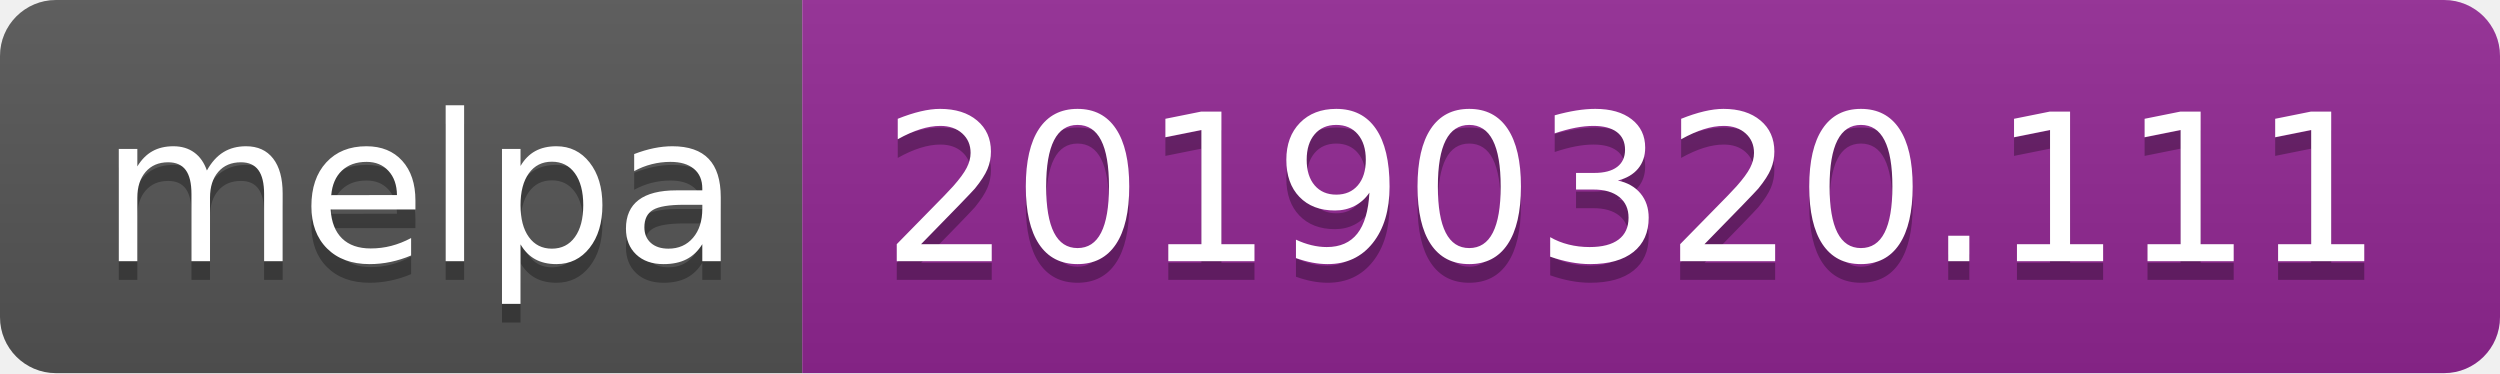
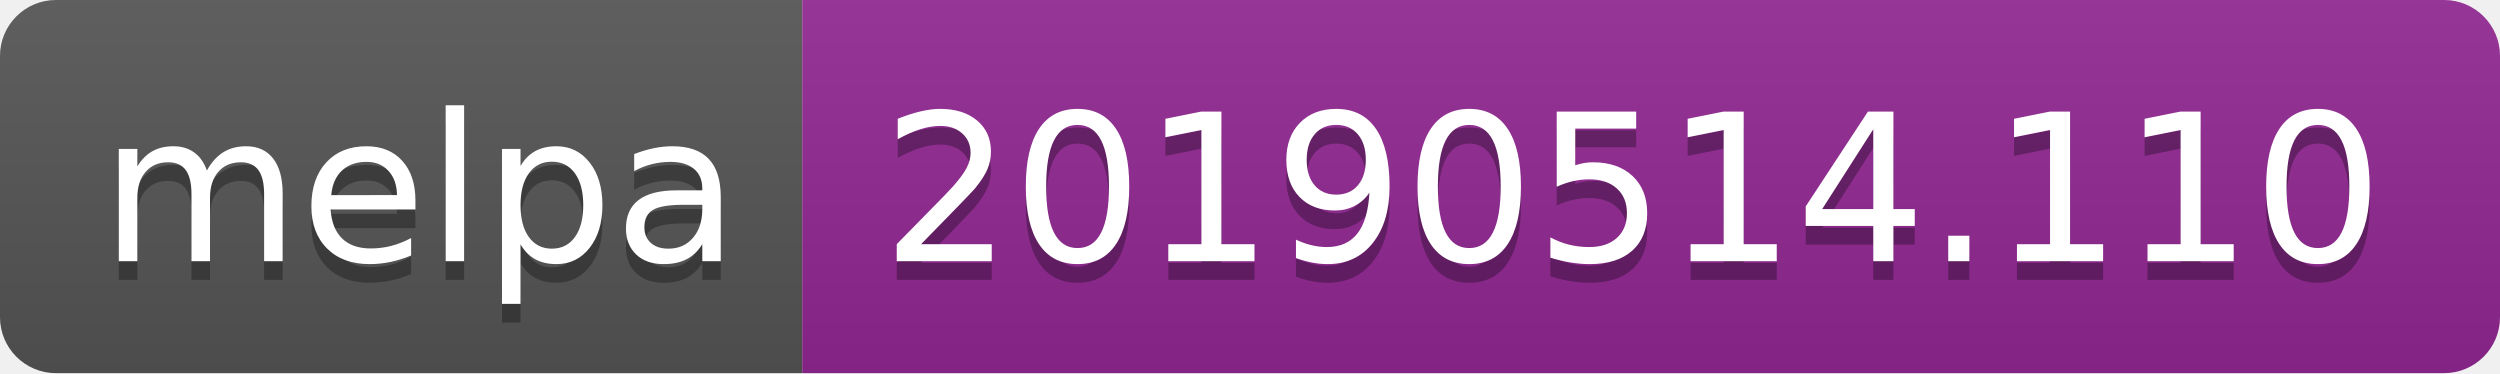
<svg xmlns="http://www.w3.org/2000/svg" width="134" height="20">
  <linearGradient id="b" x2="0" y2="100%">
    <stop offset="0" stop-color="#bbb" stop-opacity=".1" />
    <stop offset="1" stop-opacity=".1" />
  </linearGradient>
  <clipPath id="a">
    <rect width="134" height="20" rx="3" fill="#fff" />
  </clipPath>
  <g clip-path="url(#a)">
    <path fill="#555" d="M0 0h43v20H0z" />
    <path fill="#922793" d="M43 0h91v20H43z" />
    <path fill="url(#b)" d="M0 0h134v20H0z" />
  </g>
  <g fill="#fff" text-anchor="middle" font-family="DejaVu Sans,Verdana,Geneva,sans-serif" font-size="110">
    <text x="225" y="150" fill="#010101" fill-opacity=".3" transform="scale(.1)" textLength="330">melpa</text>
    <text x="225" y="140" transform="scale(.1)" textLength="330">melpa</text>
-     <text x="875" y="150" fill="#010101" fill-opacity=".3" transform="scale(.1)" textLength="810">20190320.111</text>
-     <text x="875" y="140" transform="scale(.1)" textLength="810">20190320.111</text>
+     <text x="875" y="150" fill="#010101" fill-opacity=".3" transform="scale(.1)" textLength="810">20190514.110</text>
+     <text x="875" y="140" transform="scale(.1)" textLength="810">20190514.110</text>
  </g>
</svg>
